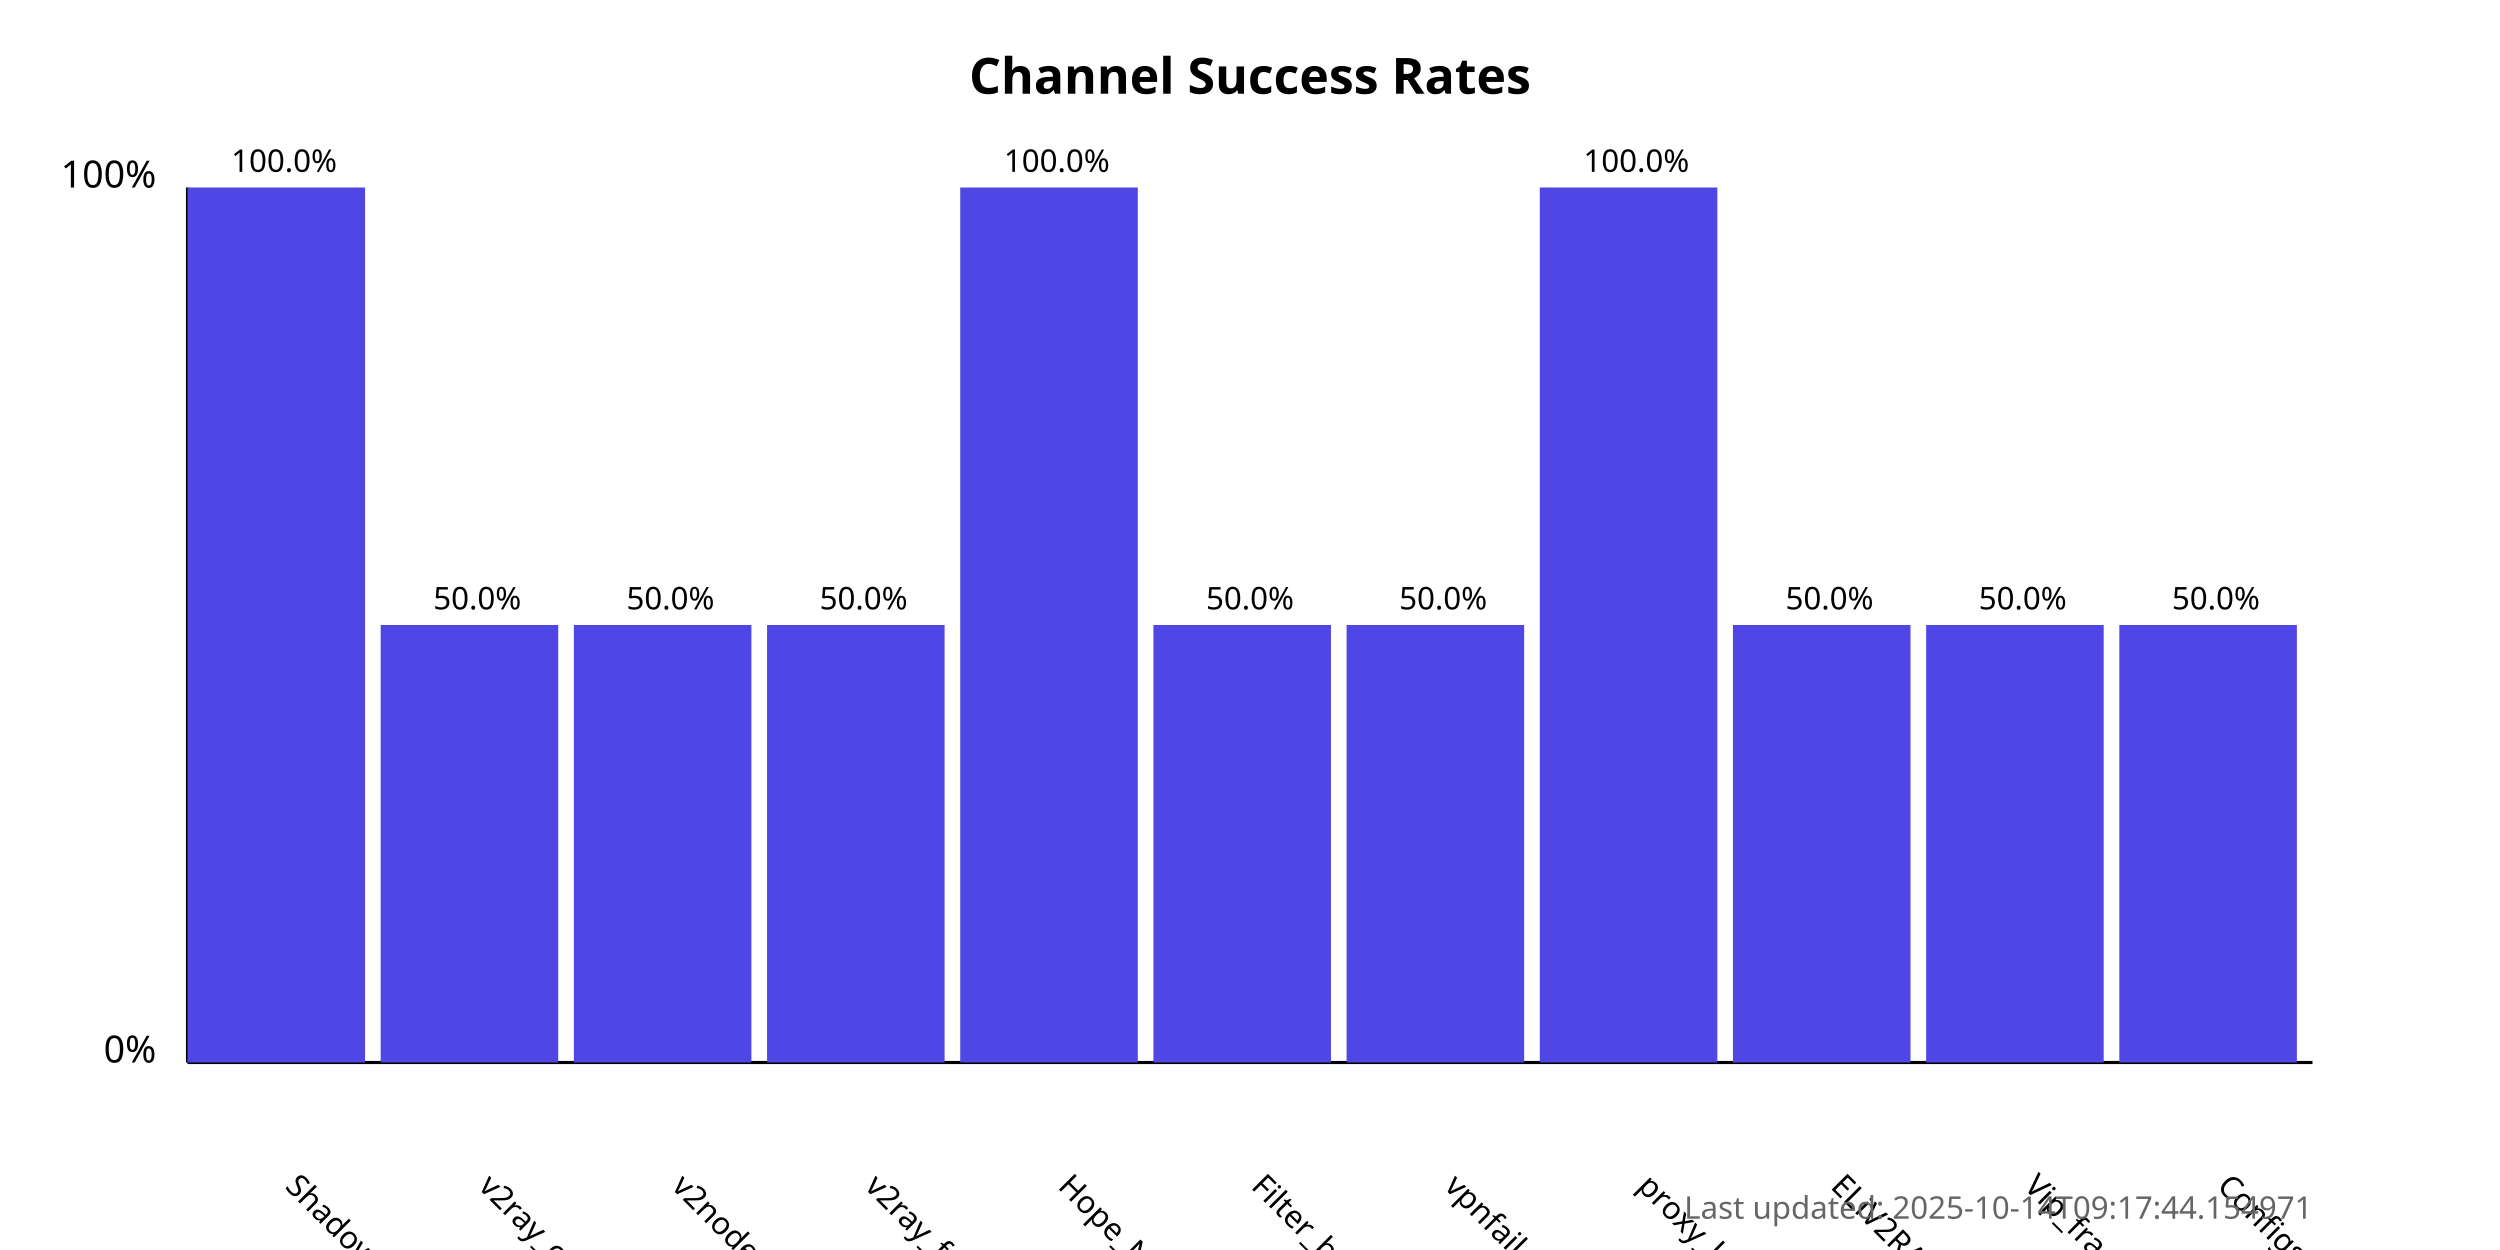
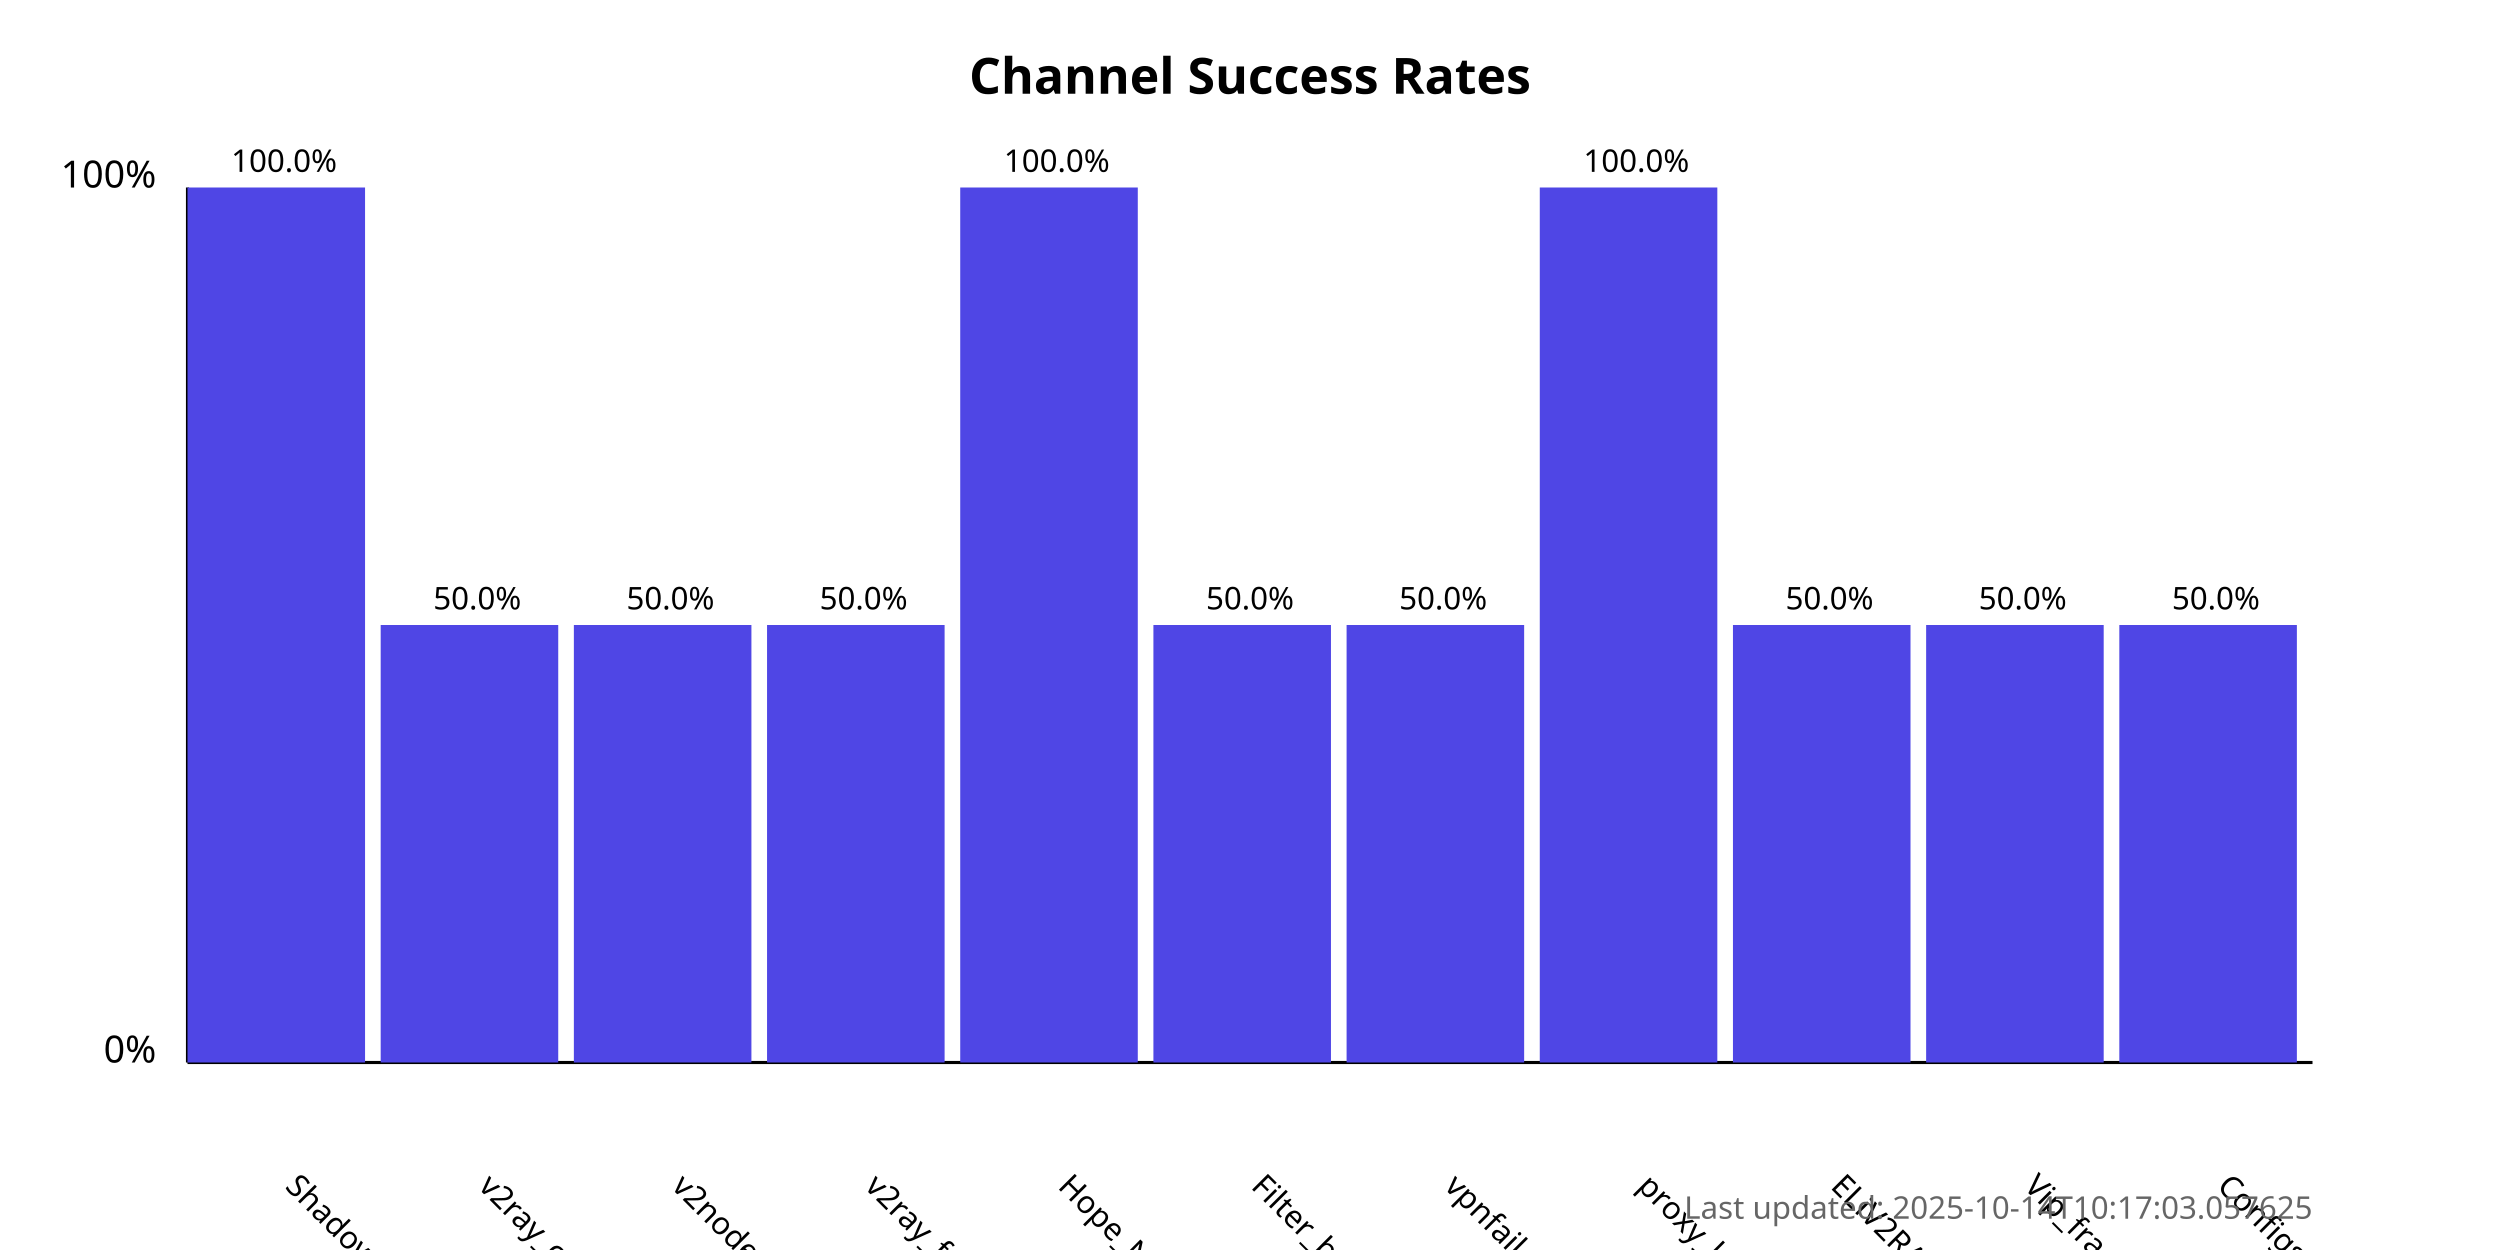
<svg xmlns="http://www.w3.org/2000/svg" width="800" height="400">
  <style>
            .chart-title { font: bold 16px sans-serif; }
            .axis-label { font: 12px sans-serif; }
            .tick-label { font: 10px sans-serif; }
            .bar { fill: #4f46e5; }
            .bar:hover { fill: #6366f1; }
            .timestamp { font: 10px sans-serif; fill: #666; }
        </style>
  <text x="400.0" y="30" text-anchor="middle" class="chart-title">
            Channel Success Rates
        </text>
  <line x1="60" y1="340" x2="60" y2="60" stroke="black" stroke-width="1" />
  <line x1="60" y1="340" x2="740" y2="340" stroke="black" stroke-width="1" />
  <text x="50" y="340" text-anchor="end" class="axis-label">0%</text>
  <text x="50" y="60" text-anchor="end" class="axis-label">100%</text>
  <g>
    <rect x="60" y="60.0" width="56.818" height="280.0" class="bar" />
    <text x="90.909" y="380" transform="rotate(45, 90.90909, 380)" text-anchor="start" class="tick-label">
                ShadowProxy66
            </text>
    <text x="90.909" y="55.0" text-anchor="middle" class="tick-label">
                100.0%
            </text>
  </g>
  <g>
    <rect x="121.818" y="200.0" width="56.818" height="140.0" class="bar" />
    <text x="152.727" y="380" transform="rotate(45, 152.7273, 380)" text-anchor="start" class="tick-label">
                v2ray_configs_pool
            </text>
    <text x="152.727" y="195.0" text-anchor="middle" class="tick-label">
                50.0%
            </text>
  </g>
  <g>
    <rect x="183.636" y="200.0" width="56.818" height="140.0" class="bar" />
    <text x="214.545" y="380" transform="rotate(45, 214.5455, 380)" text-anchor="start" class="tick-label">
                v2nodes
            </text>
    <text x="214.545" y="195.0" text-anchor="middle" class="tick-label">
                50.0%
            </text>
  </g>
  <g>
    <rect x="245.455" y="200.0" width="56.818" height="140.0" class="bar" />
    <text x="276.364" y="380" transform="rotate(45, 276.3636, 380)" text-anchor="start" class="tick-label">
                v2ray_free_conf
            </text>
    <text x="276.364" y="195.0" text-anchor="middle" class="tick-label">
                50.0%
            </text>
  </g>
  <g>
    <rect x="307.273" y="60.0" width="56.818" height="280.0" class="bar" />
    <text x="338.182" y="380" transform="rotate(45, 338.1818, 380)" text-anchor="start" class="tick-label">
                Hope_Net
            </text>
    <text x="338.182" y="55.0" text-anchor="middle" class="tick-label">
                100.0%
            </text>
  </g>
  <g>
    <rect x="369.091" y="200.0" width="56.818" height="140.0" class="bar" />
    <text x="400.0" y="380" transform="rotate(45, 400.0, 380)" text-anchor="start" class="tick-label">
                Filter_breaker
            </text>
    <text x="400.0" y="195.0" text-anchor="middle" class="tick-label">
                50.0%
            </text>
  </g>
  <g>
    <rect x="430.909" y="200.0" width="56.818" height="140.0" class="bar" />
    <text x="461.818" y="380" transform="rotate(45, 461.8182, 380)" text-anchor="start" class="tick-label">
                vpnfail_vless
            </text>
    <text x="461.818" y="195.0" text-anchor="middle" class="tick-label">
                50.0%
            </text>
  </g>
  <g>
    <rect x="492.727" y="60.0" width="56.818" height="280.0" class="bar" />
    <text x="523.636" y="380" transform="rotate(45, 523.6364, 380)" text-anchor="start" class="tick-label">
                proxy_kafee
            </text>
    <text x="523.636" y="55.0" text-anchor="middle" class="tick-label">
                100.0%
            </text>
  </g>
  <g>
    <rect x="554.545" y="200.0" width="56.818" height="140.0" class="bar" />
    <text x="585.455" y="380" transform="rotate(45, 585.4545, 380)" text-anchor="start" class="tick-label">
                ELiV2RAY
            </text>
    <text x="585.455" y="195.0" text-anchor="middle" class="tick-label">
                50.0%
            </text>
  </g>
  <g>
    <rect x="616.364" y="200.0" width="56.818" height="140.0" class="bar" />
    <text x="647.273" y="380" transform="rotate(45, 647.2727, 380)" text-anchor="start" class="tick-label">
                Vip_fragment_v2ray
            </text>
    <text x="647.273" y="195.0" text-anchor="middle" class="tick-label">
                50.0%
            </text>
  </g>
  <g>
    <rect x="678.182" y="200.0" width="56.818" height="140.0" class="bar" />
    <text x="709.091" y="380" transform="rotate(45, 709.0909, 380)" text-anchor="start" class="tick-label">
                ConfigsHubPlus
            </text>
    <text x="709.091" y="195.0" text-anchor="middle" class="tick-label">
                50.0%
            </text>
  </g>
  <text x="740" y="390" text-anchor="end" class="timestamp">
-             Last updated: 2025-10-14T09:17:44.154971
+             Last updated: 2025-10-14T10:17:03.057625
        </text>
</svg>
